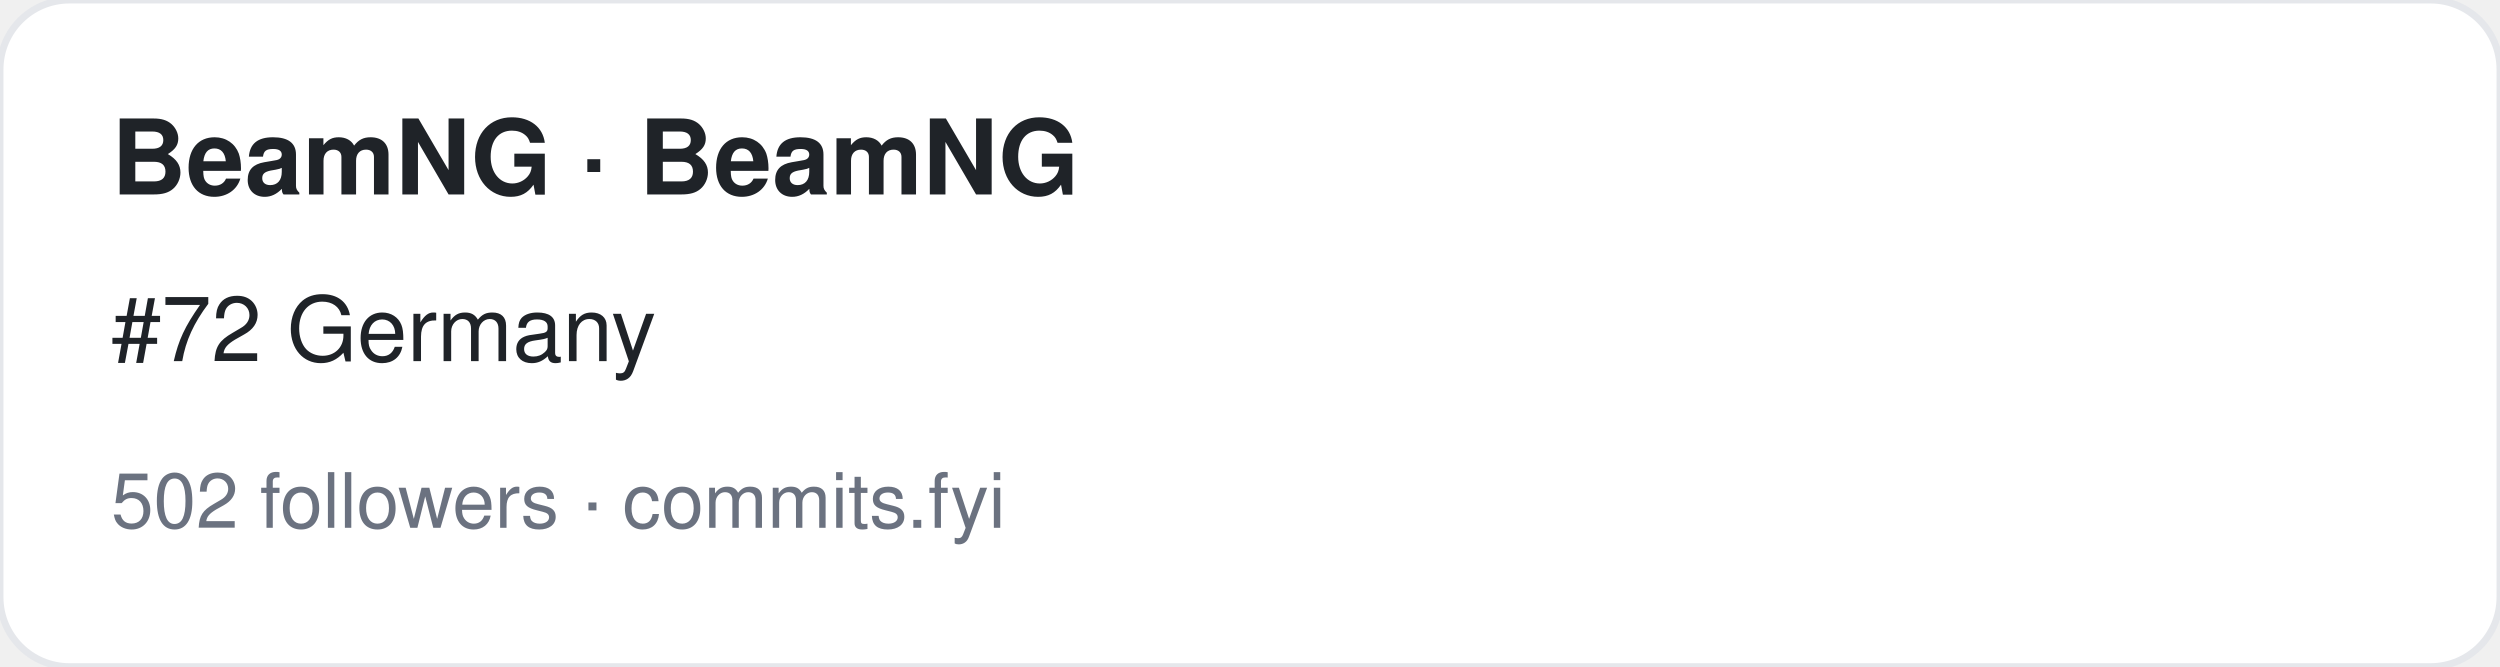
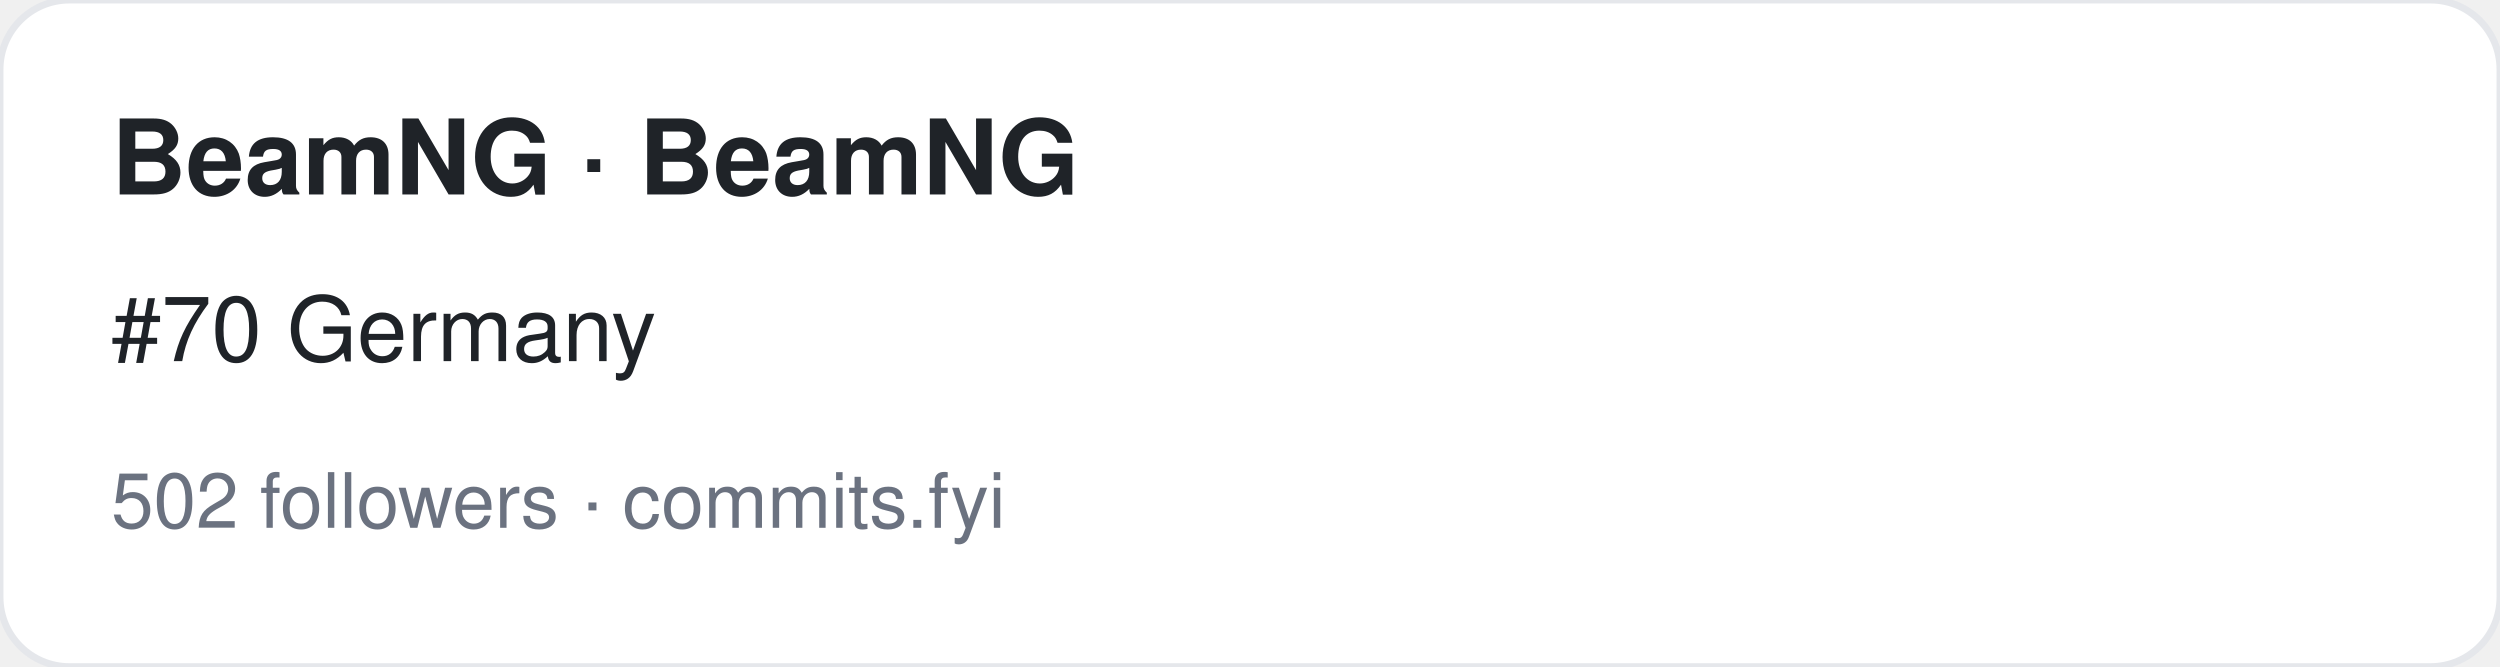
<svg xmlns="http://www.w3.org/2000/svg" width="360" height="96" viewBox="0 0 360 96" font-family="-apple-system,BlinkMacSystemFont,Segoe UI,Helvetica,Arial,sans-serif">
  <rect width="360" height="96" rx="10" fill="#ffffff" stroke="#e5e7eb" />
  <text x="16" y="28" font-size="15" font-weight="700" fill="#1f2328">BeamNG · BeamNG</text>
-   <text x="16" y="52" font-size="13" fill="#1f2328">#72 Germany</text>
+   <text x="16" y="52" font-size="13" fill="#1f2328">#70 Germany</text>
  <text x="16" y="76" font-size="11" fill="#6b7280">502 followers · commits.fyi</text>
</svg>
